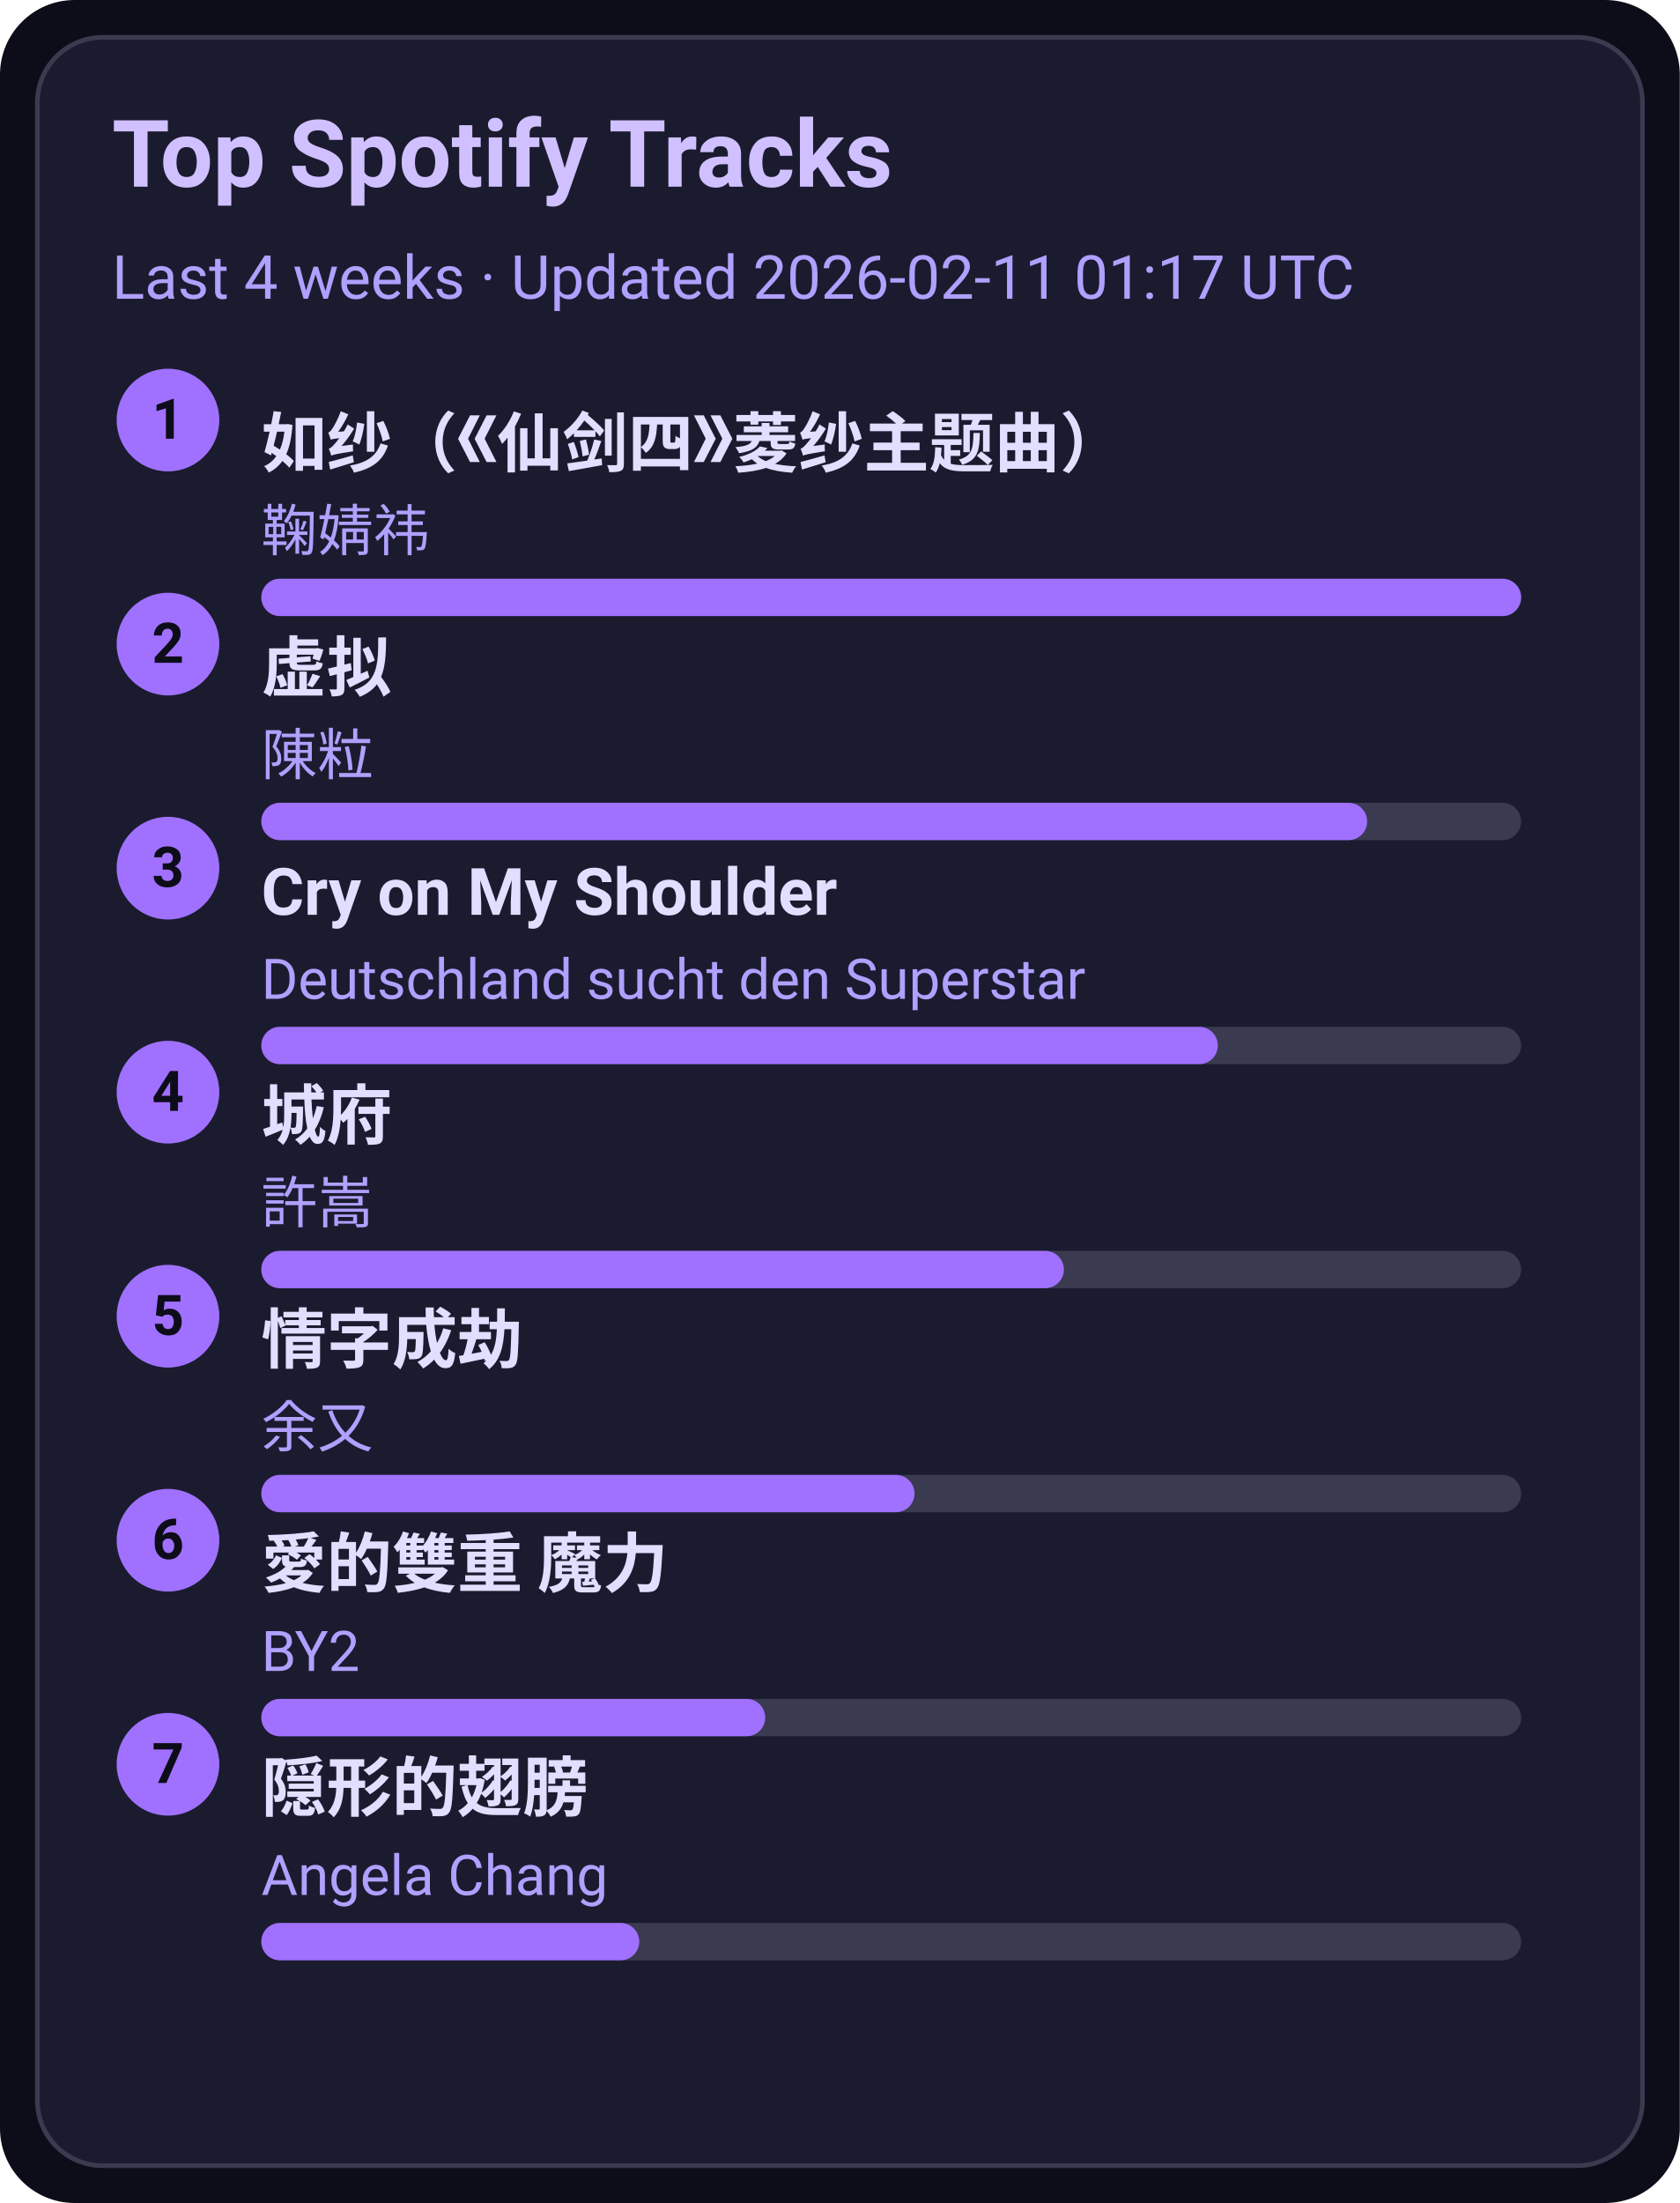
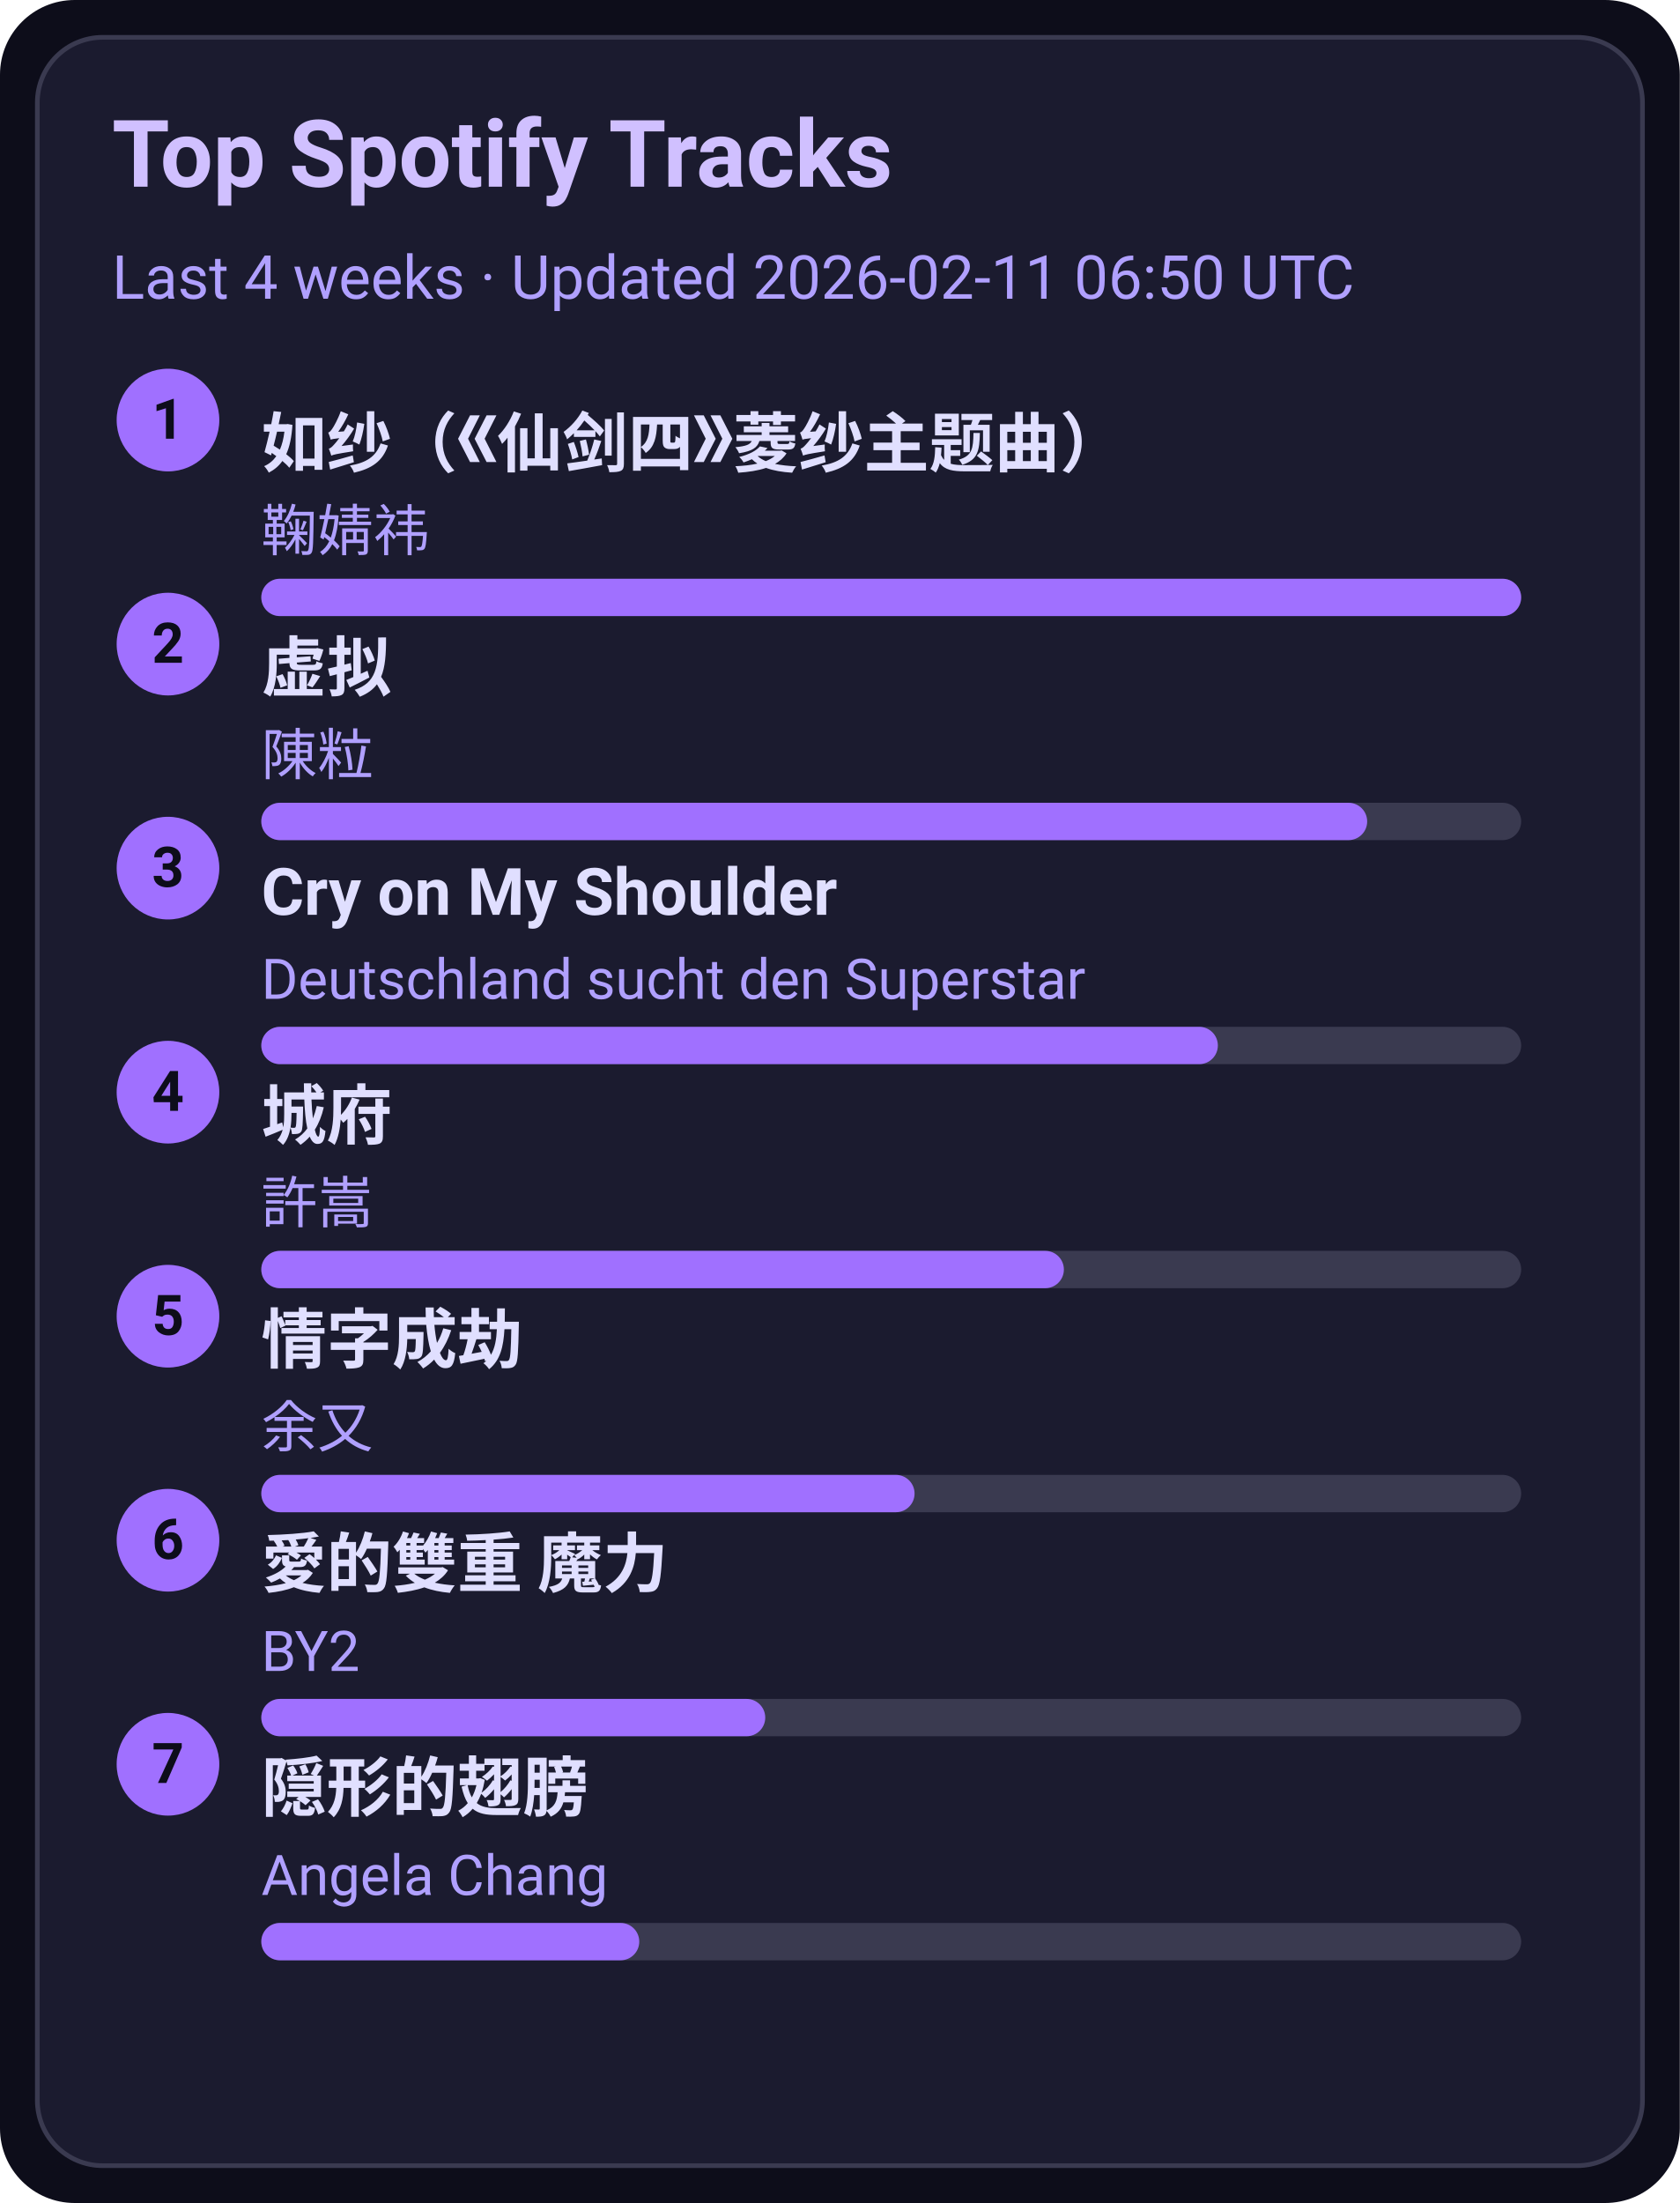
<svg xmlns="http://www.w3.org/2000/svg" width="360" height="472" viewBox="0 0 360 472">
  <style>text{font-family:-apple-system,BlinkMacSystemFont,Segoe UI,Roboto,Ubuntu,Helvetica Neue,Arial,Noto Sans,sans-serif}</style>
  <rect width="360" height="472" rx="16" fill="#0d0d1a" />
  <rect x="8" y="8" width="344" height="456" rx="14" fill="#1b1b2f" stroke="#3a3a50" />
  <text x="24" y="40" font-size="20" fill="#d0c0ff" font-weight="600">Top Spotify Tracks</text>
-   <text x="24" y="64" font-size="13" fill="#b0a0ff">Last 4 weeks · Updated 2026-02-11 01:17 UTC</text>
+   <text x="24" y="64" font-size="13" fill="#b0a0ff">Last 4 weeks · Updated 2026-02-11 06:50 UTC</text>
  <circle cx="36" cy="90" r="11" fill="#a070ff" />
  <text x="36" y="94" text-anchor="middle" font-size="12" fill="#0d0d1a" font-weight="700">1</text>
  <a href="https://open.spotify.com/track/69FUNgvEVkNbHq43lgvdme" target="_blank" rel="noopener noreferrer">
    <text x="56" y="100" font-size="14" fill="#e0dfff" font-weight="600">如纱（《仙剑四》菱纱主题曲）</text>
  </a>
  <text x="56" y="118" font-size="12" fill="#b0a0ff">鞠婧祎</text>
  <rect x="56" y="124" width="270" height="8" rx="4" fill="#3a3a50" />
  <rect x="56" y="124" width="270" height="8" rx="4" fill="#a070ff" />
  <circle cx="36" cy="138" r="11" fill="#a070ff" />
  <text x="36" y="142" text-anchor="middle" font-size="12" fill="#0d0d1a" font-weight="700">2</text>
  <a href="https://open.spotify.com/track/5l9sg05BhpfsdLfRvjGsAf" target="_blank" rel="noopener noreferrer">
    <text x="56" y="148" font-size="14" fill="#e0dfff" font-weight="600">虚拟</text>
  </a>
  <text x="56" y="166" font-size="12" fill="#b0a0ff">陳粒</text>
  <rect x="56" y="172" width="270" height="8" rx="4" fill="#3a3a50" />
  <rect x="56" y="172" width="237" height="8" rx="4" fill="#a070ff" />
  <circle cx="36" cy="186" r="11" fill="#a070ff" />
  <text x="36" y="190" text-anchor="middle" font-size="12" fill="#0d0d1a" font-weight="700">3</text>
  <a href="https://open.spotify.com/track/6usmG2MoD0C0Lc2pNgCVWV" target="_blank" rel="noopener noreferrer">
    <text x="56" y="196" font-size="14" fill="#e0dfff" font-weight="600">Cry on My Shoulder</text>
  </a>
  <text x="56" y="214" font-size="12" fill="#b0a0ff">Deutschland sucht den Superstar</text>
  <rect x="56" y="220" width="270" height="8" rx="4" fill="#3a3a50" />
  <rect x="56" y="220" width="205" height="8" rx="4" fill="#a070ff" />
  <circle cx="36" cy="234" r="11" fill="#a070ff" />
  <text x="36" y="238" text-anchor="middle" font-size="12" fill="#0d0d1a" font-weight="700">4</text>
  <a href="https://open.spotify.com/track/4AmlSf7hye0QVpnHCcEoEw" target="_blank" rel="noopener noreferrer">
    <text x="56" y="244" font-size="14" fill="#e0dfff" font-weight="600">城府</text>
  </a>
  <text x="56" y="262" font-size="12" fill="#b0a0ff">許嵩</text>
  <rect x="56" y="268" width="270" height="8" rx="4" fill="#3a3a50" />
  <rect x="56" y="268" width="172" height="8" rx="4" fill="#a070ff" />
  <circle cx="36" cy="282" r="11" fill="#a070ff" />
  <text x="36" y="286" text-anchor="middle" font-size="12" fill="#0d0d1a" font-weight="700">5</text>
  <a href="https://open.spotify.com/track/6PLof7Z5mvbp9im83J4m3m" target="_blank" rel="noopener noreferrer">
    <text x="56" y="292" font-size="14" fill="#e0dfff" font-weight="600">情字成劫</text>
  </a>
  <text x="56" y="310" font-size="12" fill="#b0a0ff">余又</text>
  <rect x="56" y="316" width="270" height="8" rx="4" fill="#3a3a50" />
  <rect x="56" y="316" width="140" height="8" rx="4" fill="#a070ff" />
  <circle cx="36" cy="330" r="11" fill="#a070ff" />
  <text x="36" y="334" text-anchor="middle" font-size="12" fill="#0d0d1a" font-weight="700">6</text>
  <a href="https://open.spotify.com/track/0yYmS4k3R0TTdDhvOBxRVp" target="_blank" rel="noopener noreferrer">
    <text x="56" y="340" font-size="14" fill="#e0dfff" font-weight="600">愛的雙重 魔力</text>
  </a>
  <text x="56" y="358" font-size="12" fill="#b0a0ff">BY2</text>
  <rect x="56" y="364" width="270" height="8" rx="4" fill="#3a3a50" />
  <rect x="56" y="364" width="108" height="8" rx="4" fill="#a070ff" />
  <circle cx="36" cy="378" r="11" fill="#a070ff" />
  <text x="36" y="382" text-anchor="middle" font-size="12" fill="#0d0d1a" font-weight="700">7</text>
  <a href="https://open.spotify.com/track/6Tv5ukQ3xK8WHxJgWMM6vM" target="_blank" rel="noopener noreferrer">
    <text x="56" y="388" font-size="14" fill="#e0dfff" font-weight="600">隠形的翅膀</text>
  </a>
  <text x="56" y="406" font-size="12" fill="#b0a0ff">Angela Chang</text>
  <rect x="56" y="412" width="270" height="8" rx="4" fill="#3a3a50" />
  <rect x="56" y="412" width="81" height="8" rx="4" fill="#a070ff" />
</svg>
